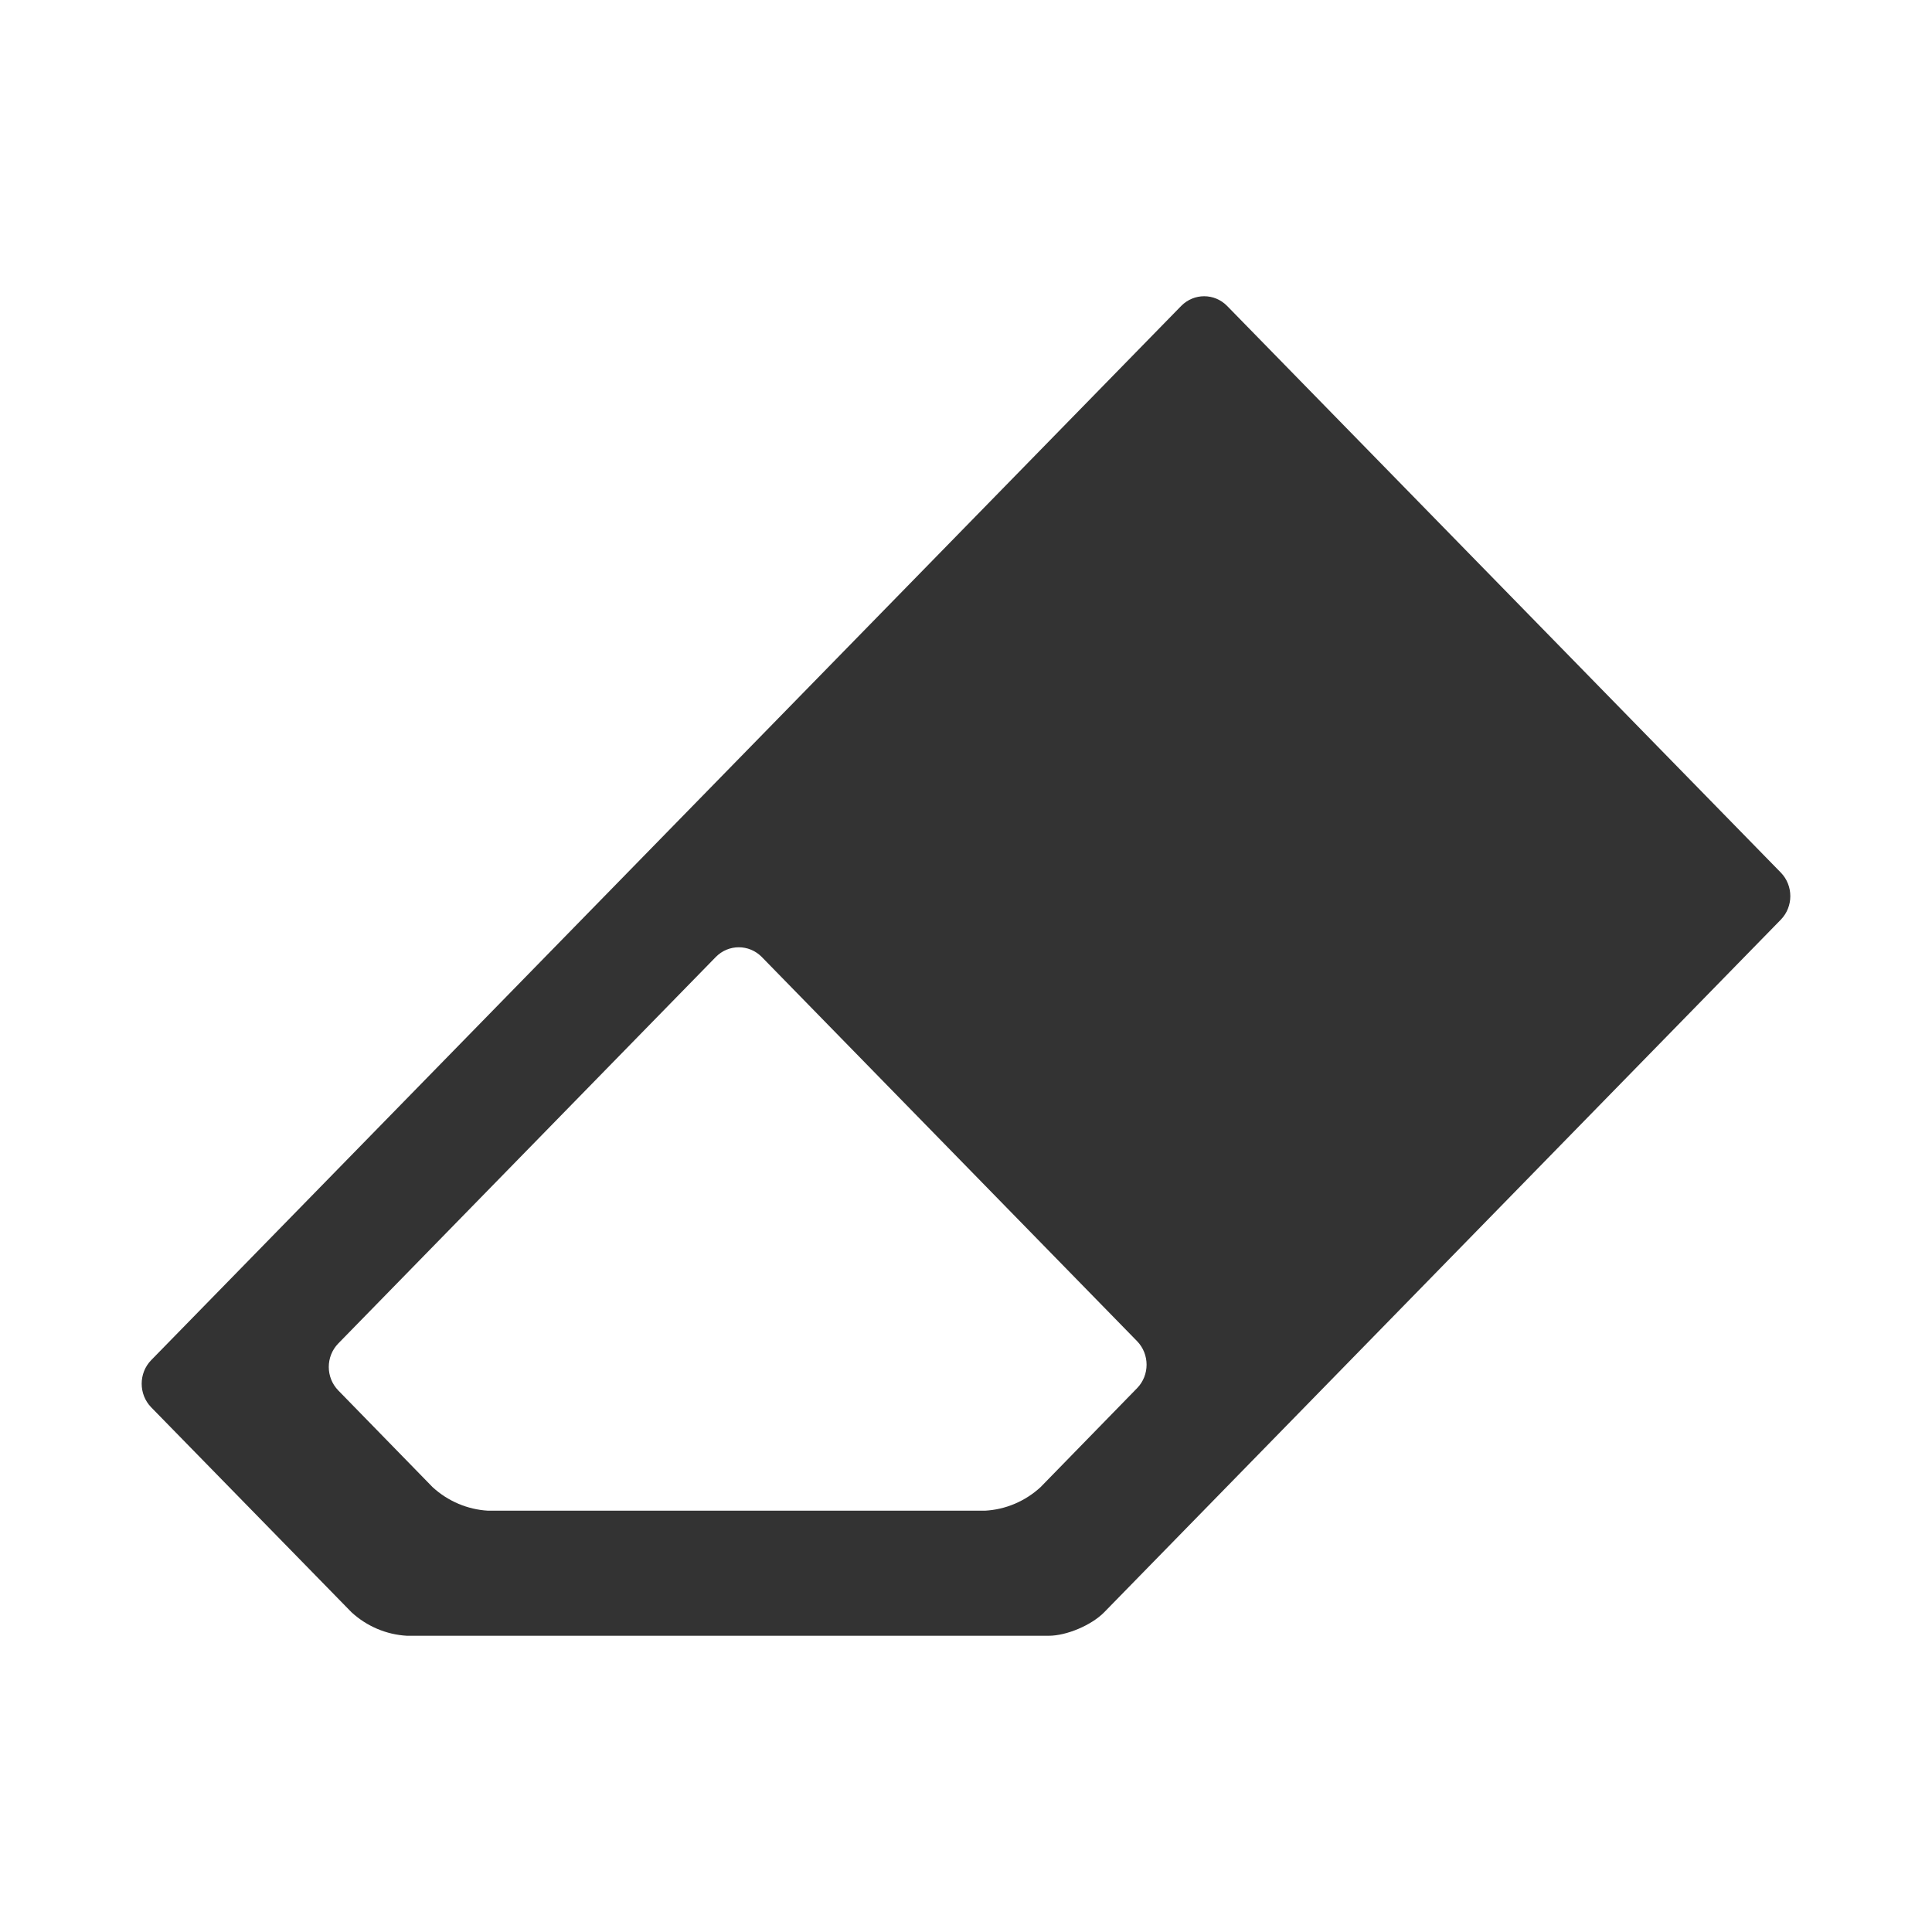
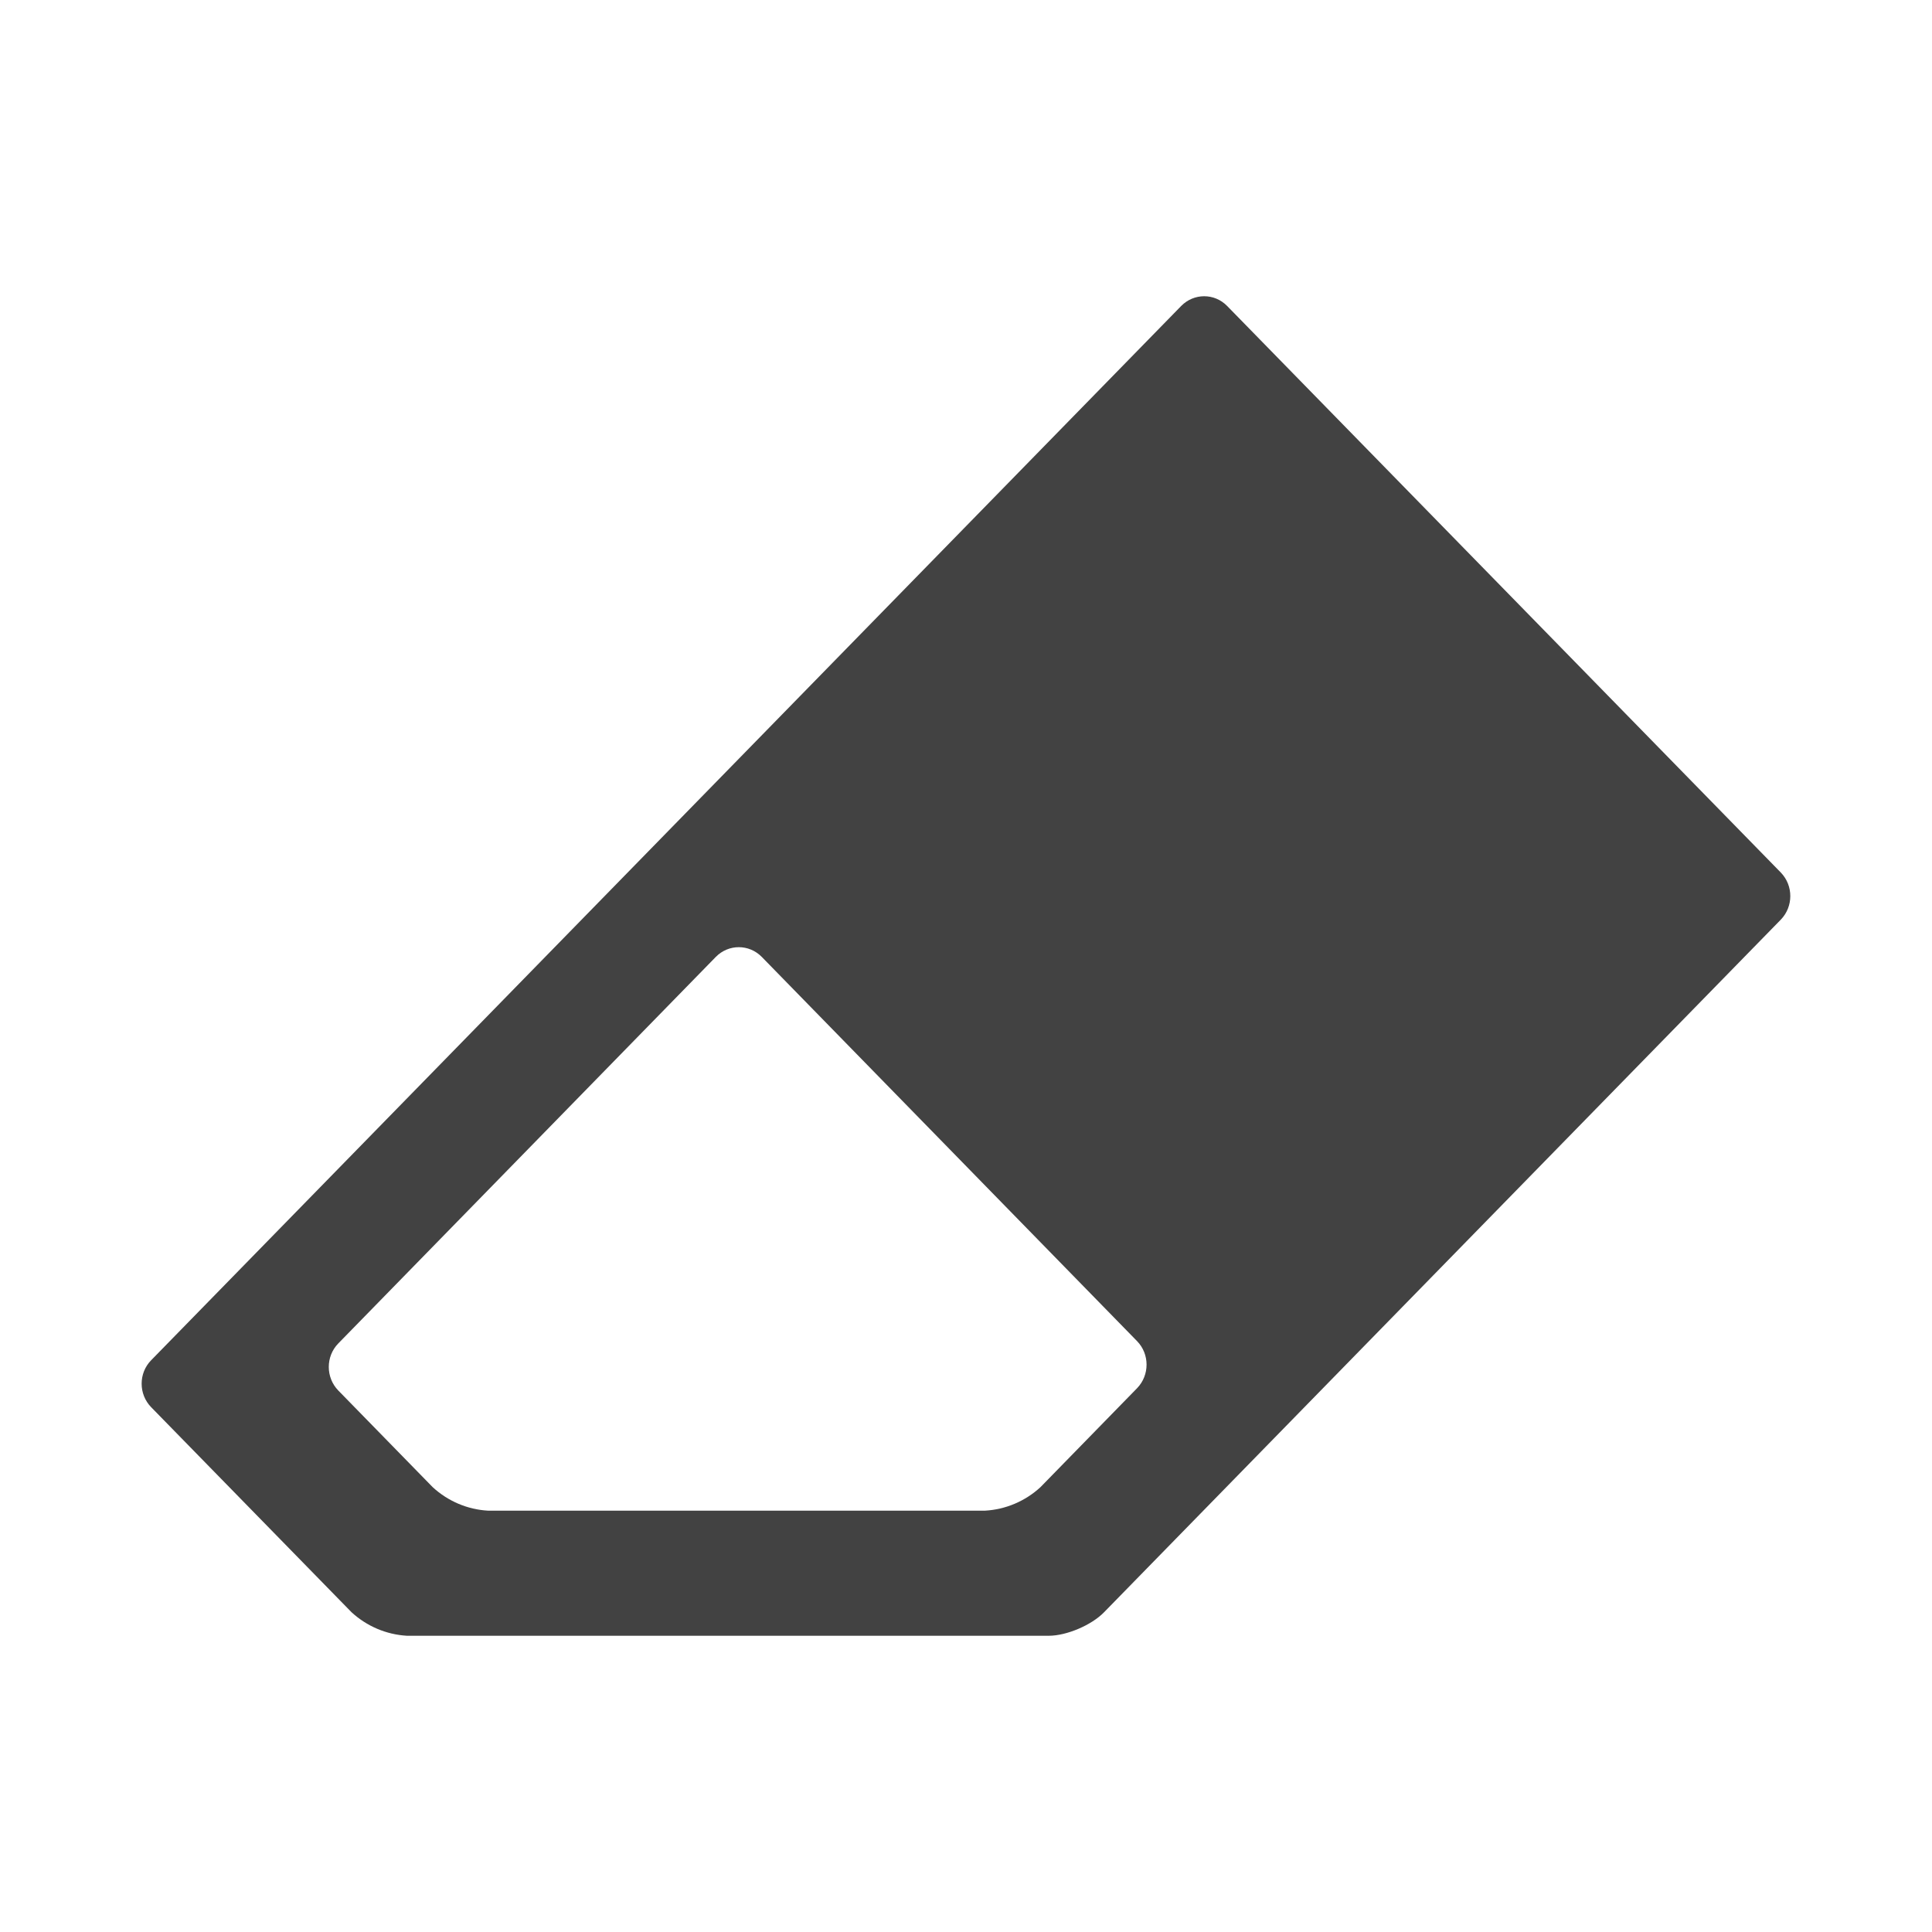
- <svg xmlns="http://www.w3.org/2000/svg" width="30" height="30" viewBox="0 0 30 30" fill="none">
+ <svg xmlns="http://www.w3.org/2000/svg" width="24" height="24" viewBox="0 0 24 24" fill="none">
  <g id="Frame">
-     <path id="Vector" d="M19.054 4.75C18.857 4.55 18.54 4.55 18.342 4.75L2.347 21.121C2.151 21.323 2.151 21.65 2.347 21.852L5.458 25.035C5.695 25.253 5.999 25.382 6.318 25.4H16.285C16.562 25.4 16.949 25.236 17.146 25.035L27.653 14.28C27.849 14.078 27.849 13.752 27.653 13.55L19.054 4.75ZM16.157 23.093C15.918 23.312 15.614 23.441 15.294 23.458H7.579C7.26 23.44 6.956 23.311 6.718 23.093L5.253 21.591C5.056 21.389 5.056 21.063 5.253 20.861L11.115 14.86C11.312 14.659 11.631 14.659 11.829 14.86L17.657 20.826C17.853 21.028 17.853 21.354 17.657 21.555L16.157 23.093V23.093Z" fill="#333333" />
+     <path id="Vector" d="M15.243 3.8C15.086 3.64 14.832 3.64 14.674 3.8L1.878 16.897C1.72 17.058 1.72 17.319 1.878 17.481L4.366 20.027C4.556 20.202 4.799 20.305 5.055 20.32H13.028C13.249 20.32 13.559 20.189 13.716 20.027L22.122 11.424C22.279 11.262 22.279 11.001 22.122 10.839L15.243 3.8ZM12.925 18.474C12.735 18.649 12.491 18.752 12.235 18.766H6.063C5.808 18.752 5.565 18.649 5.375 18.474L4.202 17.273C4.045 17.111 4.045 16.85 4.202 16.689L8.892 11.887C9.05 11.726 9.305 11.726 9.463 11.887L14.126 16.661C14.282 16.822 14.282 17.082 14.126 17.244L12.925 18.474Z" fill="#424242" />
  </g>
</svg>
